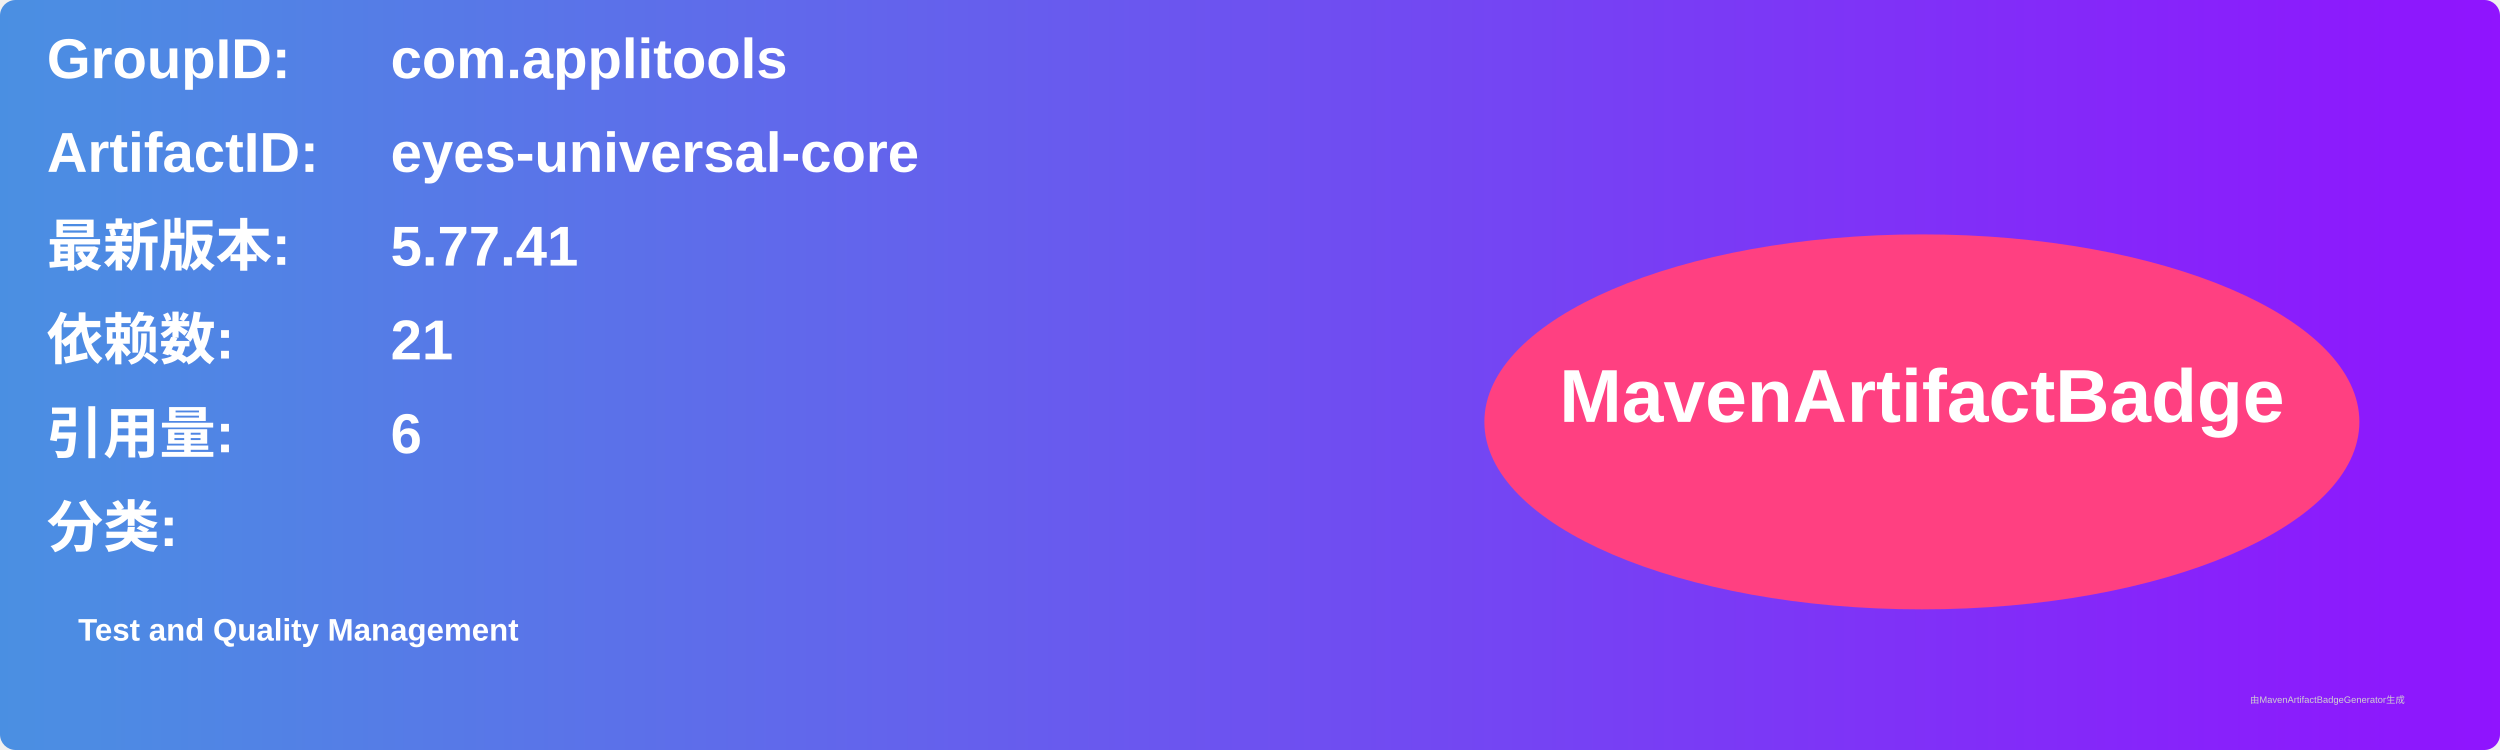
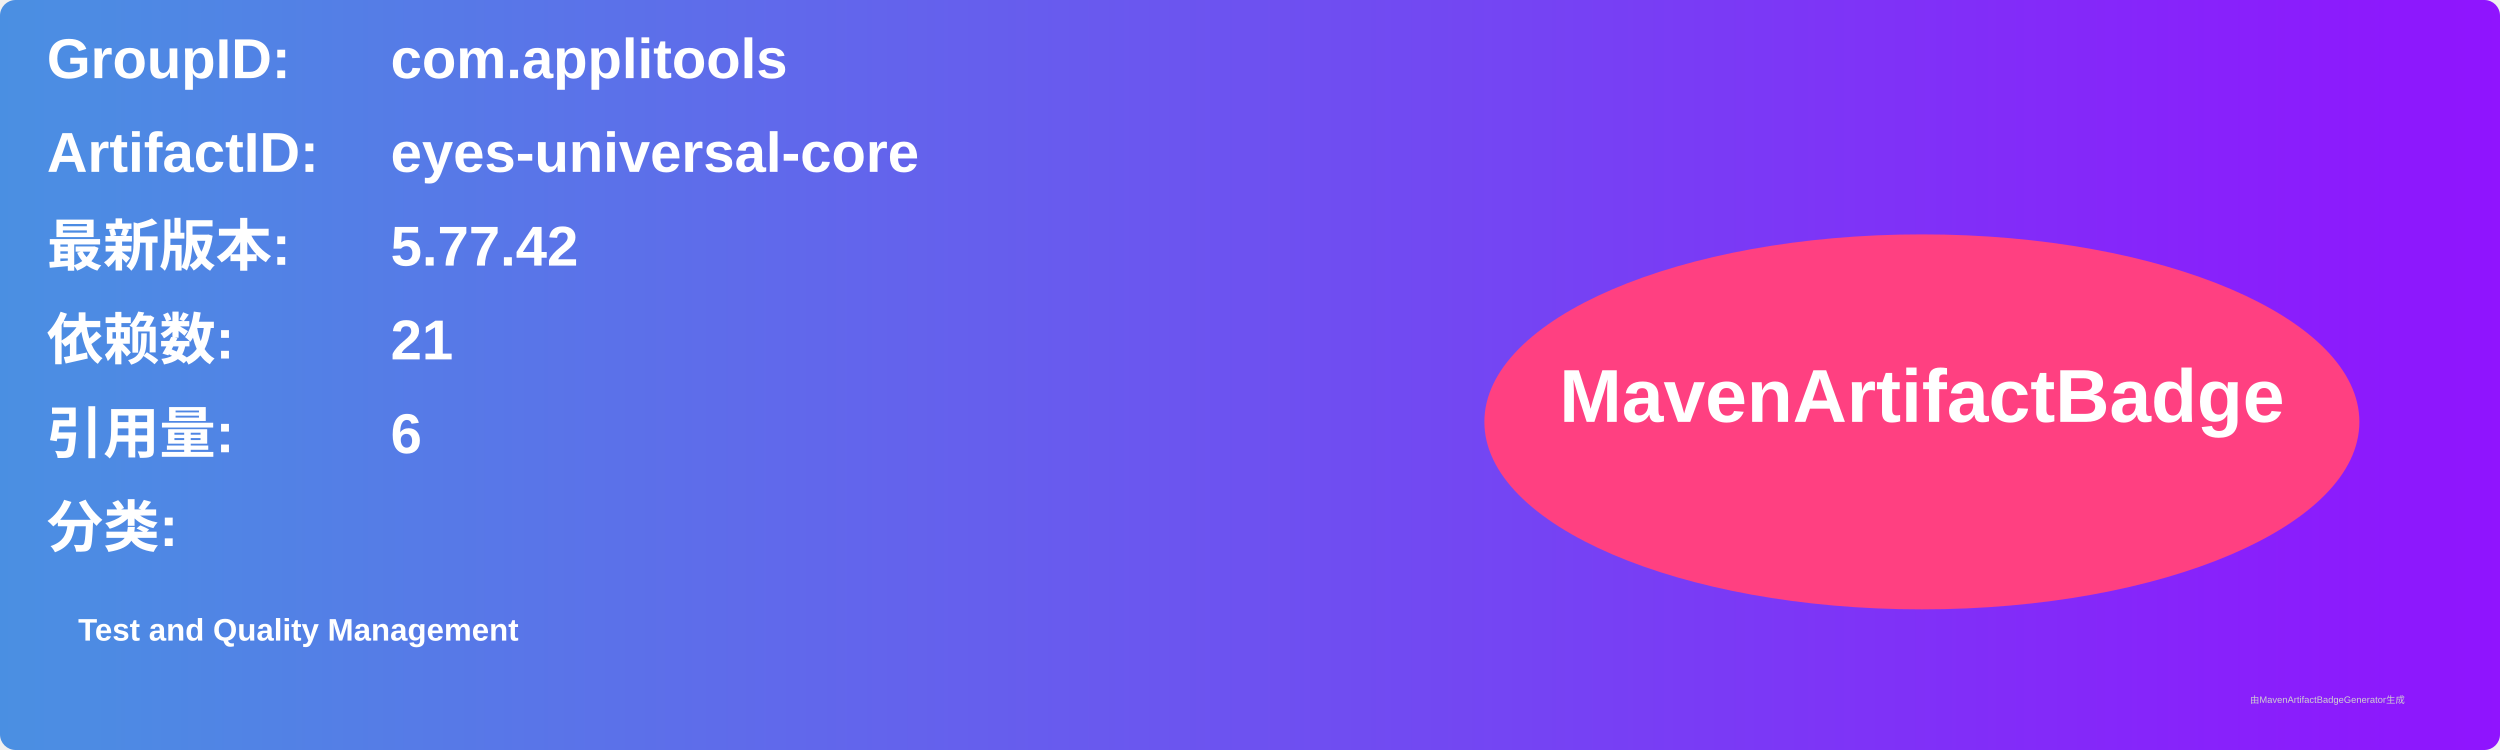
<svg xmlns="http://www.w3.org/2000/svg" width="800" height="240" viewBox="0 0 800 240">
  <linearGradient id="grad" x1="0%" y1="0%" x2="100%" y2="0%">
    <stop offset="0%" stop-color="#4a90e2" />
    <stop offset="100%" stop-color="#9013fe" />
  </linearGradient>
  <rect width="100%" height="100%" rx="5" ry="5" fill="url(#grad)" />
  <g transform="translate(15, 15)">
    <text x="0" y="10" font-family="Arial" font-size="18" fill="white" font-weight="bold" width="260">GroupID:</text>
    <text x="110" y="10" font-family="Arial" font-size="18" fill="white" font-weight="bold" width="460">com.applitools</text>
    <text x="0" y="40" font-family="Arial" font-size="18" fill="white" font-weight="bold" width="260">ArtifactID:</text>
    <text x="110" y="40" font-family="Arial" font-size="18" fill="white" font-weight="bold" width="460">eyes-universal-core</text>
    <text x="0" y="70" font-family="Arial" font-size="18" fill="white" font-weight="bold">最新版本:</text>
    <text x="110" y="70" font-family="Arial" font-size="18" fill="white" font-weight="bold">
-       <tspan font-weight="bold">5.77.41</tspan>
+       <tspan font-weight="bold">5.77.42</tspan>
    </text>
    <text x="0" y="100" font-family="Arial" font-size="18" fill="white" font-weight="bold">依赖数: </text>
    <text x="110" y="100" font-family="Arial" font-size="18" fill="white">
      <tspan font-weight="bold">21</tspan>
    </text>
    <text x="0" y="130" font-family="Arial" font-size="18" fill="white" font-weight="bold">引用量: </text>
    <text x="110" y="130" font-family="Arial" font-size="18" fill="white">
      <tspan font-weight="bold">6</tspan>
    </text>
    <text x="0" y="160" font-family="Arial" font-size="18" fill="white" font-weight="bold">分类:</text>
    <text x="10" y="190" font-family="Arial" font-size="10" fill="white">
      <tspan font-weight="bold">Test and Quality Management</tspan>
    </text>
    <ellipse cx="600" cy="120" rx="140" ry="60" fill="#ff4081" />
    <text x="600" y="120" text-anchor="middle" font-family="Arial" font-size="24" fill="white" font-weight="bold">MavenArtifactBadge</text>
  </g>
  <text x="720" y="225" font-family="Arial" font-size="3" fill="#d0d0d0">由MavenArtifactBadgeGenerator生成</text>
</svg>
